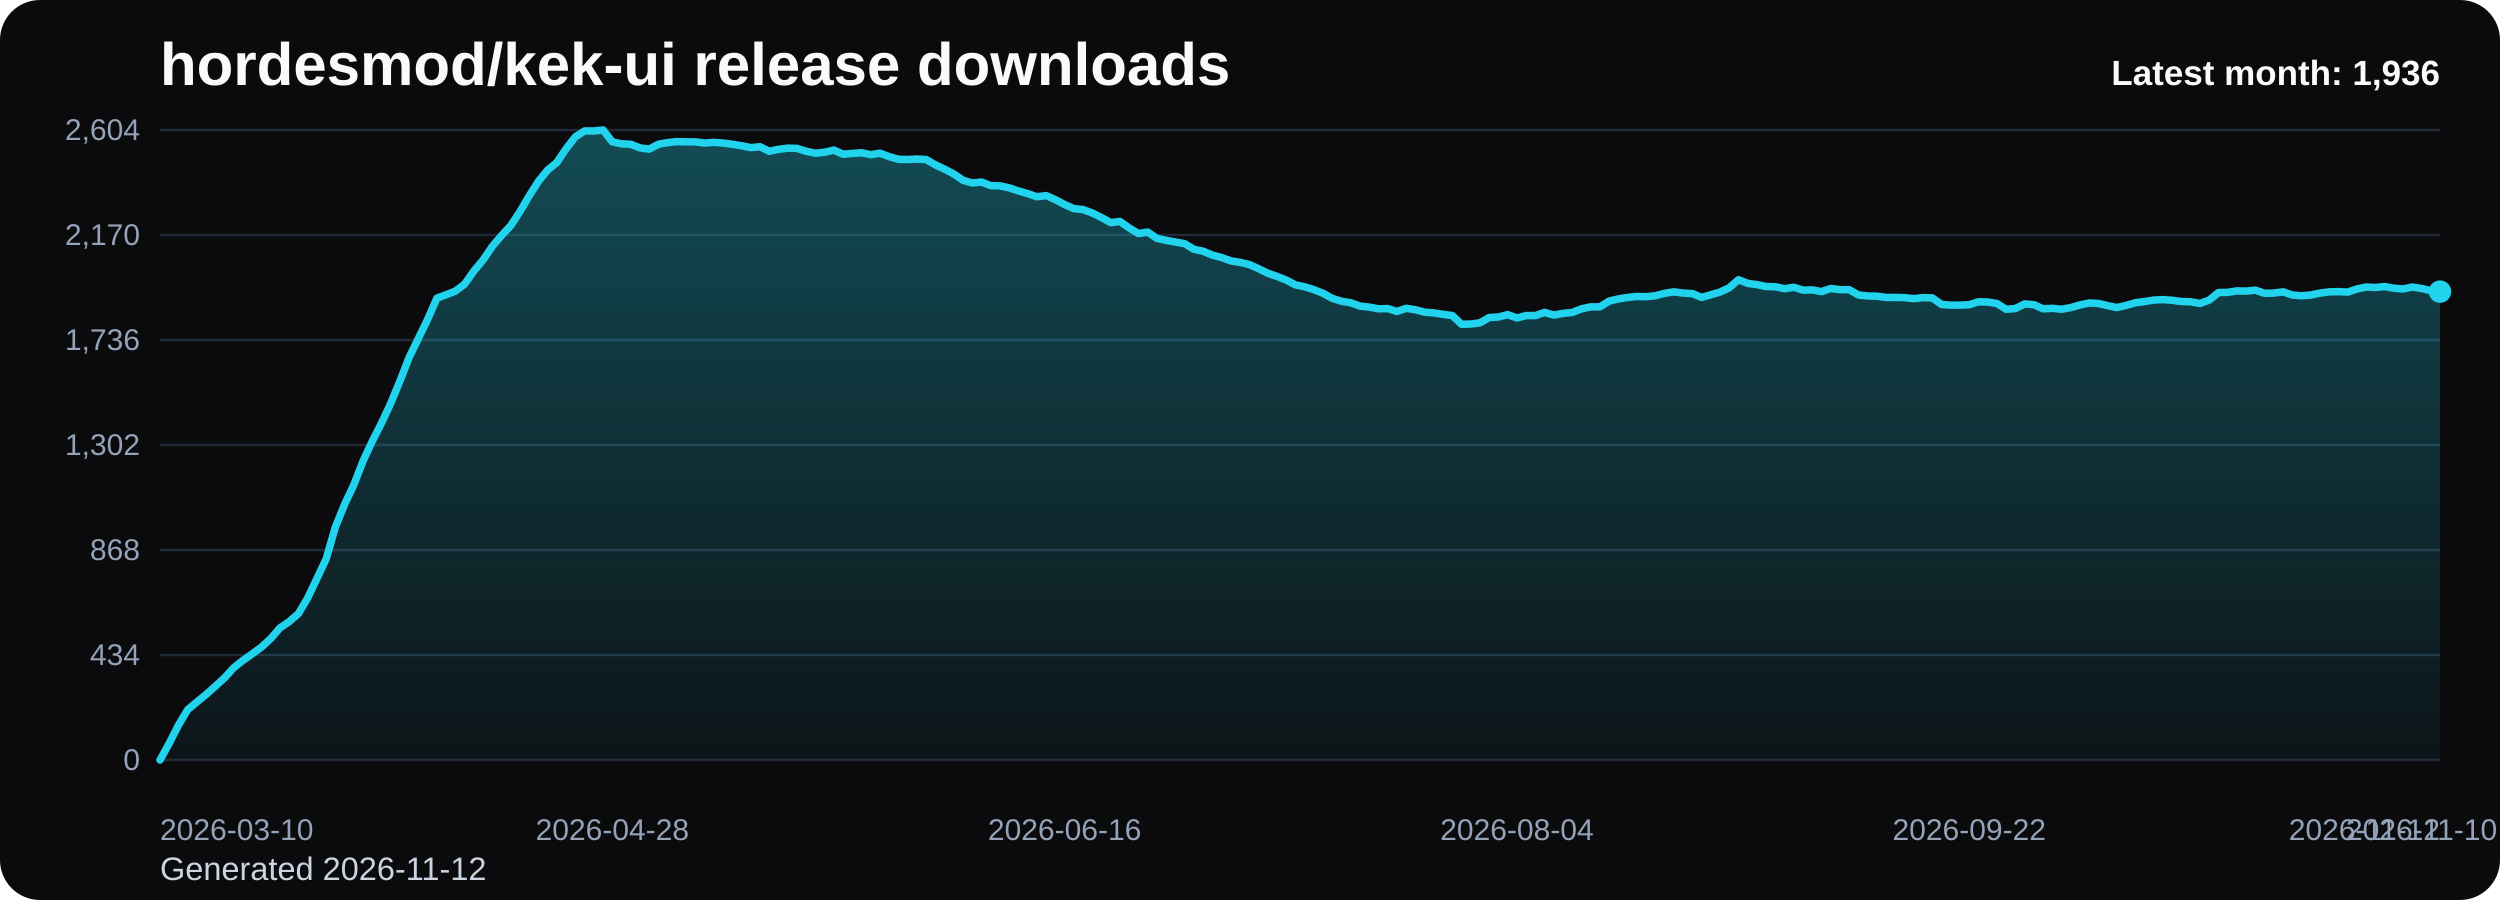
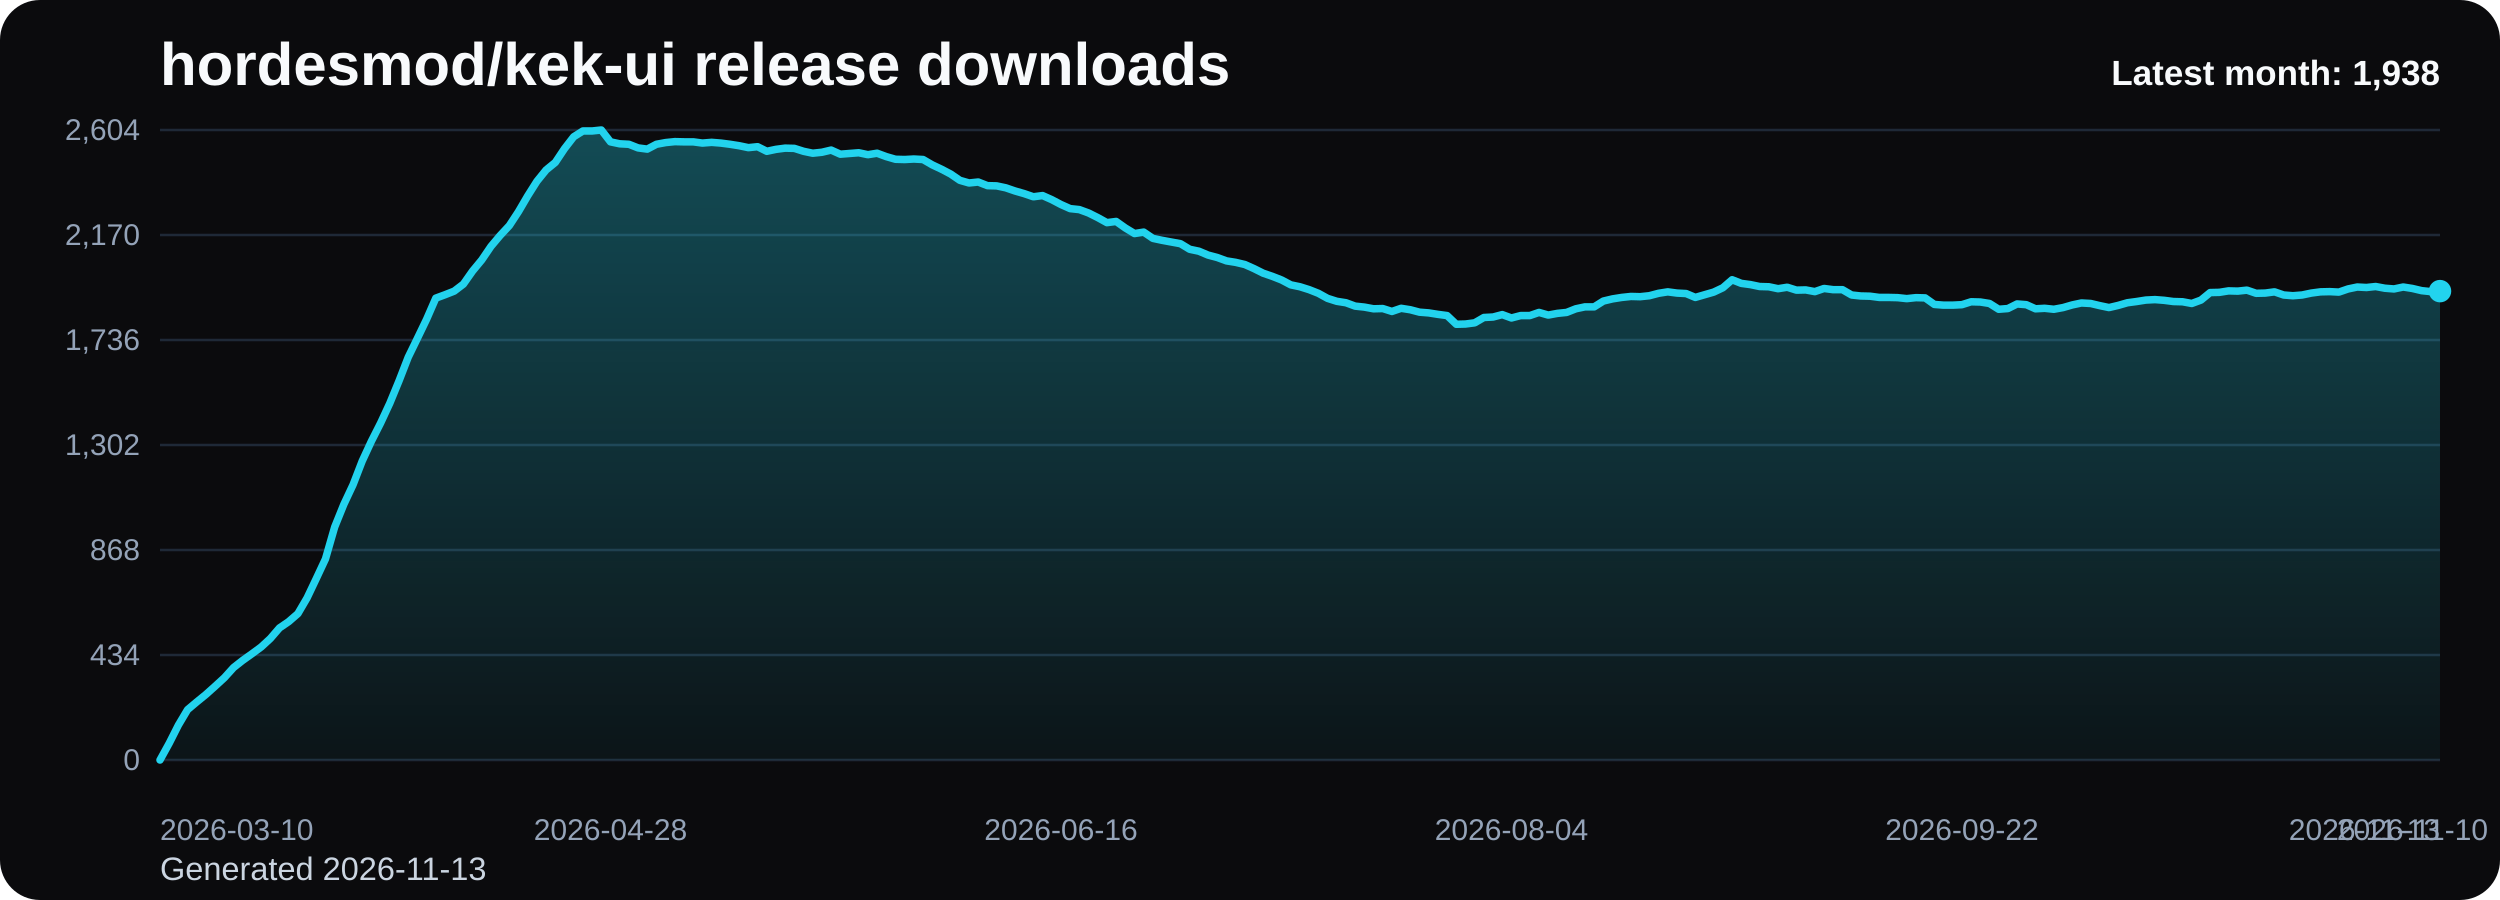
<svg xmlns="http://www.w3.org/2000/svg" viewBox="0 0 1000 360" role="img" aria-label="hordesmod/kek-ui release downloads chart">
  <defs>
    <linearGradient id="fill-monthly-black" x1="0" y1="0" x2="0" y2="1">
      <stop offset="0%" stop-color="#22d3ee" stop-opacity="0.32" />
      <stop offset="100%" stop-color="#22d3ee" stop-opacity="0.05" />
    </linearGradient>
    <style>
      .bg { fill: #0b0b0d; }
      .title { font: 700 24px Arial, sans-serif; fill: #f8fafc; }
      .sub { font: 400 13px Arial, sans-serif; fill: #cbd5e1; }
      .grid { stroke: #1f2937; stroke-width: 1; }
      .axis { font: 400 12px Arial, sans-serif; fill: #94a3b8; }
      .line { fill: none; stroke: #22d3ee; stroke-width: 3; stroke-linecap: round; stroke-linejoin: round; }
      .dot { fill: #22d3ee; }
      .value { font: 600 11px Arial, sans-serif; fill: #cbd5e1; }
      .latest { font: 700 14px Arial, sans-serif; fill: #f8fafc; }
    </style>
  </defs>
  <rect class="bg" x="0" y="0" width="1000" height="360" rx="16" />
  <text class="title" x="64" y="34">hordesmod/kek-ui release downloads</text>
-   <text class="sub" x="64" y="352">Generated 2026-11-12</text>
+   <text class="sub" x="64" y="352">Generated 2026-11-13</text>
  <line x1="64" y1="52.00" x2="976" y2="52.00" class="grid" />
  <text x="56" y="56.00" text-anchor="end" class="axis">2,604</text>
  <line x1="64" y1="94.00" x2="976" y2="94.00" class="grid" />
  <text x="56" y="98.00" text-anchor="end" class="axis">2,170</text>
  <line x1="64" y1="136.00" x2="976" y2="136.00" class="grid" />
  <text x="56" y="140.00" text-anchor="end" class="axis">1,736</text>
  <line x1="64" y1="178.00" x2="976" y2="178.00" class="grid" />
  <text x="56" y="182.00" text-anchor="end" class="axis">1,302</text>
  <line x1="64" y1="220.00" x2="976" y2="220.00" class="grid" />
  <text x="56" y="224.00" text-anchor="end" class="axis">868</text>
  <line x1="64" y1="262.00" x2="976" y2="262.00" class="grid" />
  <text x="56" y="266.00" text-anchor="end" class="axis">434</text>
  <line x1="64" y1="304.00" x2="976" y2="304.00" class="grid" />
  <text x="56" y="308.00" text-anchor="end" class="axis">0</text>
-   <path d="M 64.00 304 L 64.00 304.00 L 67.69 297.32 L 71.38 290.06 L 75.08 283.87 L 78.77 280.77 L 82.46 277.77 L 86.15 274.48 L 89.85 271.10 L 93.54 267.03 L 97.23 264.13 L 100.92 261.52 L 104.62 258.81 L 108.31 255.42 L 112.00 251.16 L 115.69 248.65 L 119.38 245.45 L 123.08 239.16 L 126.77 231.42 L 130.46 223.58 L 134.15 210.81 L 137.85 201.71 L 141.54 193.87 L 145.23 184.39 L 148.92 176.45 L 152.62 169.19 L 156.31 161.26 L 160.00 152.35 L 163.69 142.87 L 167.38 135.32 L 171.08 127.68 L 174.77 119.26 L 178.46 117.90 L 182.15 116.45 L 185.85 113.65 L 189.54 108.42 L 193.23 103.97 L 196.92 98.55 L 200.62 94.19 L 204.31 90.23 L 208.00 84.61 L 211.69 78.32 L 215.38 72.52 L 219.08 67.97 L 222.77 64.97 L 226.46 59.45 L 230.15 54.71 L 233.85 52.39 L 237.54 52.39 L 241.23 52.00 L 244.92 56.74 L 248.62 57.52 L 252.31 57.71 L 256.00 59.16 L 259.69 59.65 L 263.38 57.71 L 267.08 57.03 L 270.77 56.65 L 274.46 56.74 L 278.15 56.74 L 281.85 57.23 L 285.54 56.94 L 289.23 57.23 L 292.92 57.71 L 296.62 58.29 L 300.31 59.06 L 304.00 58.68 L 307.69 60.52 L 311.38 59.74 L 315.08 59.26 L 318.77 59.35 L 322.46 60.52 L 326.15 61.29 L 329.85 60.90 L 333.54 60.03 L 337.23 61.68 L 340.92 61.39 L 344.62 61.10 L 348.31 61.87 L 352.00 61.29 L 355.69 62.65 L 359.38 63.71 L 363.08 63.81 L 366.77 63.61 L 370.46 63.81 L 374.15 65.94 L 377.85 67.68 L 381.54 69.61 L 385.23 72.13 L 388.92 73.19 L 392.62 72.81 L 396.31 74.26 L 400.00 74.35 L 403.69 75.13 L 407.38 76.39 L 411.08 77.45 L 414.77 78.71 L 418.46 78.23 L 422.15 79.87 L 425.85 81.81 L 429.54 83.45 L 433.23 83.84 L 436.92 85.19 L 440.62 87.03 L 444.31 89.06 L 448.00 88.58 L 451.69 91.19 L 455.38 93.42 L 459.08 92.84 L 462.77 95.35 L 466.46 96.13 L 470.15 96.81 L 473.85 97.48 L 477.54 99.71 L 481.23 100.48 L 484.92 102.03 L 488.62 103.00 L 492.31 104.35 L 496.00 104.94 L 499.69 105.81 L 503.38 107.45 L 507.08 109.29 L 510.77 110.55 L 514.46 112.00 L 518.15 113.94 L 521.85 114.71 L 525.54 115.87 L 529.23 117.32 L 532.92 119.35 L 536.62 120.52 L 540.31 121.10 L 544.00 122.45 L 547.69 122.84 L 551.38 123.52 L 555.08 123.42 L 558.77 124.58 L 562.46 123.32 L 566.15 123.90 L 569.85 124.87 L 573.54 125.16 L 577.23 125.74 L 580.92 126.23 L 584.62 129.71 L 588.31 129.61 L 592.00 129.13 L 595.69 127.00 L 599.38 126.81 L 603.08 125.84 L 606.77 127.19 L 610.46 126.23 L 614.15 126.23 L 617.85 124.97 L 621.54 126.03 L 625.23 125.35 L 628.92 124.97 L 632.62 123.52 L 636.31 122.74 L 640.00 122.74 L 643.69 120.42 L 647.38 119.55 L 651.08 118.97 L 654.77 118.58 L 658.46 118.68 L 662.15 118.29 L 665.85 117.32 L 669.54 116.74 L 673.23 117.23 L 676.92 117.42 L 680.62 118.97 L 684.31 117.90 L 688.00 116.84 L 691.69 115.10 L 695.38 111.90 L 699.08 113.35 L 702.77 113.84 L 706.46 114.61 L 710.15 114.71 L 713.85 115.48 L 717.54 114.90 L 721.23 116.06 L 724.92 115.97 L 728.62 116.65 L 732.31 115.39 L 736.00 115.87 L 739.69 115.87 L 743.38 118.00 L 747.08 118.39 L 750.77 118.48 L 754.46 118.97 L 758.15 118.97 L 761.85 119.06 L 765.54 119.45 L 769.23 119.06 L 772.92 119.16 L 776.62 121.77 L 780.31 122.06 L 784.00 122.06 L 787.69 121.87 L 791.38 120.71 L 795.08 120.81 L 798.77 121.39 L 802.46 123.71 L 806.15 123.42 L 809.85 121.58 L 813.54 121.87 L 817.23 123.52 L 820.92 123.32 L 824.62 123.71 L 828.31 123.03 L 832.00 121.97 L 835.69 121.19 L 839.38 121.39 L 843.08 122.26 L 846.77 123.03 L 850.46 122.16 L 854.15 121.10 L 857.85 120.61 L 861.54 120.03 L 865.23 119.84 L 868.92 120.13 L 872.62 120.61 L 876.31 120.71 L 880.00 121.39 L 883.69 120.03 L 887.38 117.03 L 891.08 116.94 L 894.77 116.35 L 898.46 116.45 L 902.15 116.06 L 905.85 117.32 L 909.54 117.23 L 913.23 116.74 L 916.92 118.00 L 920.62 118.29 L 924.31 118.00 L 928.00 117.23 L 931.69 116.74 L 935.38 116.65 L 939.08 116.84 L 942.77 115.58 L 946.46 114.81 L 950.15 115.00 L 953.85 114.61 L 957.54 115.29 L 961.23 115.58 L 964.92 114.81 L 968.62 115.39 L 972.31 116.26 L 976.00 116.65 L 976.00 304 Z" fill="url(#fill-monthly-black)" />
-   <polyline class="line" points="64.00,304.00 67.69,297.32 71.38,290.06 75.08,283.87 78.77,280.77 82.46,277.77 86.15,274.48 89.85,271.10 93.54,267.03 97.23,264.13 100.92,261.52 104.62,258.81 108.31,255.42 112.00,251.16 115.69,248.65 119.38,245.45 123.08,239.16 126.77,231.42 130.46,223.58 134.15,210.81 137.85,201.71 141.54,193.87 145.23,184.39 148.92,176.45 152.62,169.19 156.31,161.26 160.00,152.35 163.69,142.87 167.38,135.32 171.08,127.68 174.77,119.26 178.46,117.90 182.15,116.45 185.85,113.65 189.54,108.42 193.23,103.97 196.92,98.55 200.62,94.19 204.31,90.23 208.00,84.61 211.69,78.32 215.38,72.52 219.08,67.97 222.77,64.97 226.46,59.45 230.15,54.71 233.85,52.39 237.54,52.39 241.23,52.00 244.92,56.74 248.62,57.52 252.31,57.71 256.00,59.16 259.69,59.65 263.38,57.71 267.08,57.03 270.77,56.65 274.46,56.74 278.15,56.74 281.85,57.23 285.54,56.94 289.23,57.23 292.92,57.71 296.62,58.29 300.31,59.06 304.00,58.68 307.69,60.52 311.38,59.74 315.08,59.26 318.77,59.35 322.46,60.52 326.15,61.29 329.85,60.90 333.54,60.03 337.23,61.68 340.92,61.39 344.62,61.10 348.31,61.87 352.00,61.29 355.69,62.65 359.38,63.71 363.08,63.81 366.77,63.61 370.46,63.81 374.15,65.94 377.85,67.68 381.54,69.61 385.23,72.13 388.92,73.19 392.62,72.81 396.31,74.26 400.00,74.35 403.69,75.13 407.38,76.39 411.08,77.45 414.77,78.71 418.46,78.23 422.15,79.87 425.85,81.81 429.54,83.45 433.23,83.84 436.92,85.19 440.62,87.03 444.31,89.06 448.00,88.58 451.69,91.19 455.38,93.42 459.08,92.84 462.77,95.35 466.46,96.13 470.15,96.81 473.85,97.48 477.54,99.71 481.23,100.48 484.92,102.03 488.62,103.00 492.31,104.35 496.00,104.94 499.69,105.81 503.38,107.45 507.08,109.29 510.77,110.55 514.46,112.00 518.15,113.94 521.85,114.71 525.54,115.87 529.23,117.32 532.92,119.35 536.62,120.52 540.31,121.10 544.00,122.45 547.69,122.84 551.38,123.52 555.08,123.42 558.77,124.58 562.46,123.32 566.15,123.90 569.85,124.87 573.54,125.16 577.23,125.74 580.92,126.23 584.62,129.71 588.31,129.61 592.00,129.13 595.69,127.00 599.38,126.81 603.08,125.84 606.77,127.19 610.46,126.23 614.15,126.23 617.85,124.97 621.54,126.03 625.23,125.35 628.92,124.97 632.62,123.52 636.31,122.74 640.00,122.74 643.69,120.42 647.38,119.55 651.08,118.97 654.77,118.58 658.46,118.68 662.15,118.29 665.85,117.32 669.54,116.74 673.23,117.23 676.92,117.42 680.62,118.97 684.31,117.90 688.00,116.84 691.69,115.10 695.38,111.90 699.08,113.35 702.77,113.84 706.46,114.61 710.15,114.71 713.85,115.48 717.54,114.90 721.23,116.06 724.92,115.97 728.62,116.65 732.31,115.39 736.00,115.87 739.69,115.87 743.38,118.00 747.08,118.39 750.77,118.48 754.46,118.97 758.15,118.97 761.85,119.06 765.54,119.45 769.23,119.06 772.92,119.16 776.62,121.77 780.31,122.06 784.00,122.06 787.69,121.87 791.38,120.71 795.08,120.81 798.77,121.39 802.46,123.71 806.15,123.42 809.85,121.58 813.54,121.87 817.23,123.52 820.92,123.32 824.62,123.71 828.31,123.03 832.00,121.97 835.69,121.19 839.38,121.39 843.08,122.26 846.77,123.03 850.46,122.16 854.15,121.10 857.85,120.61 861.54,120.03 865.23,119.84 868.92,120.13 872.62,120.61 876.31,120.71 880.00,121.39 883.69,120.03 887.38,117.03 891.08,116.94 894.77,116.35 898.46,116.45 902.15,116.06 905.85,117.32 909.54,117.23 913.23,116.74 916.92,118.00 920.62,118.29 924.31,118.00 928.00,117.23 931.69,116.74 935.38,116.65 939.08,116.84 942.77,115.58 946.46,114.81 950.15,115.00 953.85,114.61 957.54,115.29 961.23,115.58 964.92,114.81 968.62,115.39 972.31,116.26 976.00,116.65" />
-   <circle class="dot" cx="976.00" cy="116.65" r="4.5" />
+   <path d="M 64.00 304 L 64.00 304.00 L 67.68 297.32 L 71.35 290.06 L 75.03 283.87 L 78.71 280.77 L 82.39 277.77 L 86.06 274.48 L 89.74 271.10 L 93.42 267.03 L 97.10 264.13 L 100.77 261.52 L 104.45 258.81 L 108.13 255.42 L 111.81 251.16 L 115.48 248.65 L 119.16 245.45 L 122.84 239.16 L 126.52 231.42 L 130.19 223.58 L 133.87 210.81 L 137.55 201.71 L 141.23 193.87 L 144.90 184.39 L 148.58 176.45 L 152.26 169.19 L 155.94 161.26 L 159.61 152.35 L 163.29 142.87 L 166.97 135.32 L 170.65 127.68 L 174.32 119.26 L 178.00 117.90 L 181.68 116.45 L 185.35 113.65 L 189.03 108.42 L 192.71 103.97 L 196.39 98.55 L 200.06 94.19 L 203.74 90.23 L 207.42 84.61 L 211.10 78.32 L 214.77 72.52 L 218.45 67.97 L 222.13 64.97 L 225.81 59.45 L 229.48 54.71 L 233.16 52.39 L 236.84 52.39 L 240.52 52.00 L 244.19 56.74 L 247.87 57.52 L 251.55 57.71 L 255.23 59.16 L 258.90 59.65 L 262.58 57.71 L 266.26 57.03 L 269.94 56.65 L 273.61 56.74 L 277.29 56.74 L 280.97 57.23 L 284.65 56.94 L 288.32 57.23 L 292.00 57.71 L 295.68 58.29 L 299.35 59.06 L 303.03 58.68 L 306.71 60.52 L 310.39 59.74 L 314.06 59.26 L 317.74 59.35 L 321.42 60.52 L 325.10 61.29 L 328.77 60.90 L 332.45 60.03 L 336.13 61.68 L 339.81 61.39 L 343.48 61.10 L 347.16 61.87 L 350.84 61.29 L 354.52 62.65 L 358.19 63.71 L 361.87 63.81 L 365.55 63.61 L 369.23 63.81 L 372.90 65.94 L 376.58 67.68 L 380.26 69.61 L 383.94 72.13 L 387.61 73.19 L 391.29 72.81 L 394.97 74.26 L 398.65 74.35 L 402.32 75.13 L 406.00 76.39 L 409.68 77.45 L 413.35 78.71 L 417.03 78.23 L 420.71 79.87 L 424.39 81.81 L 428.06 83.45 L 431.74 83.84 L 435.42 85.19 L 439.10 87.03 L 442.77 89.06 L 446.45 88.58 L 450.13 91.19 L 453.81 93.42 L 457.48 92.84 L 461.16 95.35 L 464.84 96.13 L 468.52 96.81 L 472.19 97.48 L 475.87 99.71 L 479.55 100.48 L 483.23 102.03 L 486.90 103.00 L 490.58 104.35 L 494.26 104.94 L 497.94 105.81 L 501.61 107.45 L 505.29 109.29 L 508.97 110.55 L 512.65 112.00 L 516.32 113.94 L 520.00 114.71 L 523.68 115.87 L 527.35 117.32 L 531.03 119.35 L 534.71 120.52 L 538.39 121.10 L 542.06 122.45 L 545.74 122.84 L 549.42 123.52 L 553.10 123.42 L 556.77 124.58 L 560.45 123.32 L 564.13 123.90 L 567.81 124.87 L 571.48 125.16 L 575.16 125.74 L 578.84 126.23 L 582.52 129.71 L 586.19 129.61 L 589.87 129.13 L 593.55 127.00 L 597.23 126.81 L 600.90 125.84 L 604.58 127.19 L 608.26 126.23 L 611.94 126.23 L 615.61 124.97 L 619.29 126.03 L 622.97 125.35 L 626.65 124.97 L 630.32 123.52 L 634.00 122.74 L 637.68 122.74 L 641.35 120.42 L 645.03 119.55 L 648.71 118.97 L 652.39 118.58 L 656.06 118.68 L 659.74 118.29 L 663.42 117.32 L 667.10 116.74 L 670.77 117.23 L 674.45 117.42 L 678.13 118.97 L 681.81 117.90 L 685.48 116.84 L 689.16 115.10 L 692.84 111.90 L 696.52 113.35 L 700.19 113.84 L 703.87 114.61 L 707.55 114.71 L 711.23 115.48 L 714.90 114.90 L 718.58 116.06 L 722.26 115.97 L 725.94 116.65 L 729.61 115.39 L 733.29 115.87 L 736.97 115.87 L 740.65 118.00 L 744.32 118.39 L 748.00 118.48 L 751.68 118.97 L 755.35 118.97 L 759.03 119.06 L 762.71 119.45 L 766.39 119.06 L 770.06 119.16 L 773.74 121.77 L 777.42 122.06 L 781.10 122.06 L 784.77 121.87 L 788.45 120.71 L 792.13 120.81 L 795.81 121.39 L 799.48 123.71 L 803.16 123.42 L 806.84 121.58 L 810.52 121.87 L 814.19 123.52 L 817.87 123.32 L 821.55 123.71 L 825.23 123.03 L 828.90 121.97 L 832.58 121.19 L 836.26 121.39 L 839.94 122.26 L 843.61 123.03 L 847.29 122.16 L 850.97 121.10 L 854.65 120.61 L 858.32 120.03 L 862.00 119.84 L 865.68 120.13 L 869.35 120.61 L 873.03 120.71 L 876.71 121.39 L 880.39 120.03 L 884.06 117.03 L 887.74 116.94 L 891.42 116.35 L 895.10 116.45 L 898.77 116.06 L 902.45 117.32 L 906.13 117.23 L 909.81 116.74 L 913.48 118.00 L 917.16 118.29 L 920.84 118.00 L 924.52 117.23 L 928.19 116.74 L 931.87 116.65 L 935.55 116.84 L 939.23 115.58 L 942.90 114.81 L 946.58 115.00 L 950.26 114.61 L 953.94 115.29 L 957.61 115.58 L 961.29 114.81 L 964.97 115.39 L 968.65 116.26 L 972.32 116.65 L 976.00 116.45 L 976.00 304 Z" fill="url(#fill-monthly-black)" />
+   <polyline class="line" points="64.00,304.00 67.68,297.32 71.35,290.06 75.03,283.87 78.71,280.77 82.39,277.77 86.06,274.48 89.74,271.10 93.42,267.03 97.10,264.13 100.77,261.52 104.45,258.81 108.13,255.42 111.81,251.16 115.48,248.65 119.16,245.45 122.84,239.16 126.52,231.42 130.19,223.58 133.87,210.81 137.55,201.71 141.23,193.87 144.90,184.39 148.58,176.45 152.26,169.19 155.94,161.26 159.61,152.35 163.29,142.87 166.97,135.32 170.65,127.68 174.32,119.26 178.00,117.90 181.68,116.45 185.35,113.65 189.03,108.42 192.71,103.97 196.39,98.55 200.06,94.19 203.74,90.23 207.42,84.61 211.10,78.32 214.77,72.52 218.45,67.97 222.13,64.97 225.81,59.45 229.48,54.71 233.16,52.39 236.84,52.39 240.52,52.00 244.19,56.74 247.87,57.52 251.55,57.71 255.23,59.16 258.90,59.65 262.58,57.71 266.26,57.03 269.94,56.65 273.61,56.74 277.29,56.74 280.97,57.23 284.65,56.94 288.32,57.23 292.00,57.71 295.68,58.29 299.35,59.06 303.03,58.68 306.71,60.52 310.39,59.74 314.06,59.26 317.74,59.35 321.42,60.52 325.10,61.29 328.77,60.90 332.45,60.03 336.13,61.68 339.81,61.39 343.48,61.10 347.16,61.87 350.84,61.29 354.52,62.65 358.19,63.71 361.87,63.81 365.55,63.61 369.23,63.81 372.90,65.94 376.58,67.68 380.26,69.61 383.94,72.13 387.61,73.19 391.29,72.81 394.97,74.26 398.65,74.35 402.32,75.13 406.00,76.39 409.68,77.45 413.35,78.71 417.03,78.23 420.71,79.87 424.39,81.81 428.06,83.45 431.74,83.84 435.42,85.19 439.10,87.03 442.77,89.06 446.45,88.58 450.13,91.19 453.81,93.42 457.48,92.84 461.16,95.35 464.84,96.13 468.52,96.81 472.19,97.48 475.87,99.71 479.55,100.48 483.23,102.03 486.90,103.00 490.58,104.35 494.26,104.94 497.94,105.81 501.61,107.45 505.29,109.29 508.97,110.55 512.65,112.00 516.32,113.94 520.00,114.71 523.68,115.87 527.35,117.32 531.03,119.35 534.71,120.52 538.39,121.10 542.06,122.45 545.74,122.84 549.42,123.52 553.10,123.42 556.77,124.58 560.45,123.32 564.13,123.90 567.81,124.87 571.48,125.16 575.16,125.74 578.84,126.23 582.52,129.71 586.19,129.61 589.87,129.13 593.55,127.00 597.23,126.81 600.90,125.84 604.58,127.19 608.26,126.23 611.94,126.23 615.61,124.97 619.29,126.03 622.97,125.35 626.65,124.97 630.32,123.52 634.00,122.74 637.68,122.74 641.35,120.42 645.03,119.55 648.71,118.97 652.39,118.58 656.06,118.68 659.74,118.29 663.42,117.32 667.10,116.74 670.77,117.23 674.45,117.42 678.13,118.97 681.81,117.90 685.48,116.84 689.16,115.10 692.84,111.90 696.52,113.35 700.19,113.84 703.87,114.61 707.55,114.71 711.23,115.48 714.90,114.90 718.58,116.06 722.26,115.97 725.94,116.65 729.61,115.39 733.29,115.87 736.97,115.87 740.65,118.00 744.32,118.39 748.00,118.48 751.68,118.97 755.35,118.97 759.03,119.06 762.71,119.45 766.39,119.06 770.06,119.16 773.74,121.77 777.42,122.06 781.10,122.06 784.77,121.87 788.45,120.71 792.13,120.81 795.81,121.39 799.48,123.71 803.16,123.42 806.84,121.58 810.52,121.87 814.19,123.52 817.87,123.32 821.55,123.71 825.23,123.03 828.90,121.97 832.58,121.19 836.26,121.39 839.94,122.26 843.61,123.03 847.29,122.16 850.97,121.10 854.65,120.61 858.32,120.03 862.00,119.84 865.68,120.13 869.35,120.61 873.03,120.71 876.71,121.39 880.39,120.03 884.06,117.03 887.74,116.94 891.42,116.35 895.10,116.45 898.77,116.06 902.45,117.32 906.13,117.23 909.81,116.74 913.48,118.00 917.16,118.29 920.84,118.00 924.52,117.23 928.19,116.74 931.87,116.65 935.55,116.84 939.23,115.58 942.90,114.81 946.58,115.00 950.26,114.61 953.94,115.29 957.61,115.58 961.29,114.81 964.97,115.39 968.65,116.26 972.32,116.65 976.00,116.45" />
+   <circle class="dot" cx="976.00" cy="116.45" r="4.5" />
  <text class="axis" x="64.00" y="336" text-anchor="start">2026-03-10</text>
-   <text class="axis" x="244.92" y="336" text-anchor="middle">2026-04-28</text>
-   <text class="axis" x="425.85" y="336" text-anchor="middle">2026-06-16</text>
-   <text class="axis" x="606.77" y="336" text-anchor="middle">2026-08-04</text>
-   <text class="axis" x="787.69" y="336" text-anchor="middle">2026-09-22</text>
-   <text class="axis" x="968.62" y="336" text-anchor="middle">2026-11-10</text>
-   <text class="axis" x="976.00" y="336" text-anchor="end">2026-11-12</text>
-   <text class="latest" x="976" y="34" text-anchor="end">Latest month: 1,936</text>
+   <text class="axis" x="244.19" y="336" text-anchor="middle">2026-04-28</text>
+   <text class="axis" x="424.39" y="336" text-anchor="middle">2026-06-16</text>
+   <text class="axis" x="604.58" y="336" text-anchor="middle">2026-08-04</text>
+   <text class="axis" x="784.77" y="336" text-anchor="middle">2026-09-22</text>
+   <text class="axis" x="964.97" y="336" text-anchor="middle">2026-11-10</text>
+   <text class="axis" x="976.00" y="336" text-anchor="end">2026-11-13</text>
+   <text class="latest" x="976" y="34" text-anchor="end">Latest month: 1,938</text>
</svg>
